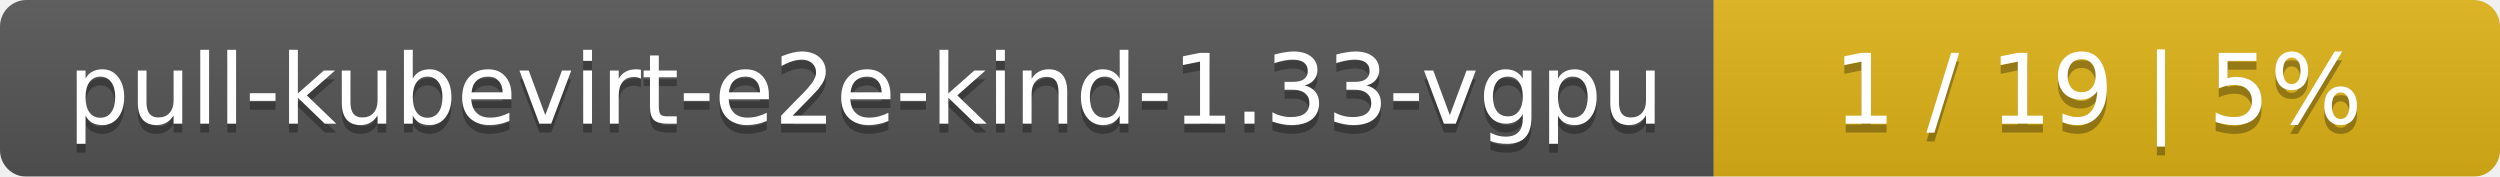
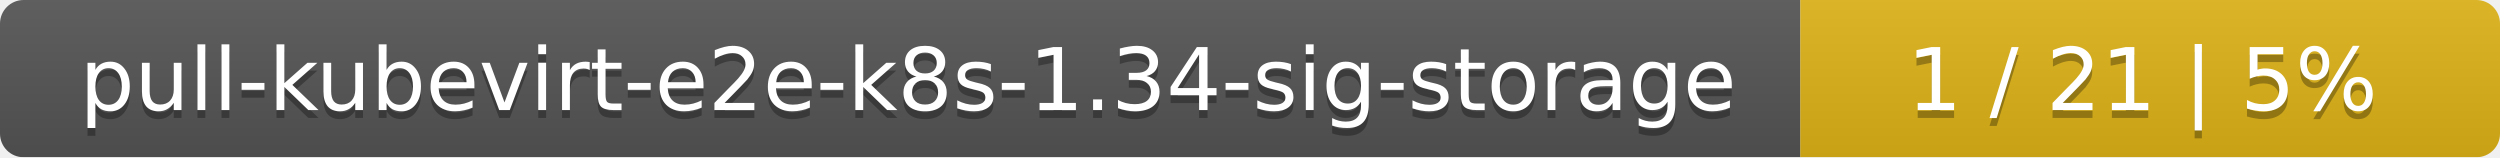
- <svg xmlns="http://www.w3.org/2000/svg" width="283" height="20">
+ <svg xmlns="http://www.w3.org/2000/svg" width="318" height="20">
  <linearGradient id="smooth" x2="0" y2="100%">
    <stop offset="0" stop-color="#bbb" stop-opacity=".1" />
    <stop offset="1" stop-opacity=".1" />
  </linearGradient>
  <mask id="round">
-     <rect width="283" height="20" rx="3" fill="#fff" />
+     <rect width="318" height="20" rx="3" fill="#fff" />
  </mask>
  <g mask="url(#round)">
-     <rect width="194" height="20" fill="#555" />
-     <rect x="194" width="89" height="20" fill="#dfb317" />
-     <rect width="283" height="20" fill="url(#smooth)" />
+     <rect width="229" height="20" fill="#555" />
+     <rect x="229" width="89" height="20" fill="#dfb317" />
+     <rect width="318" height="20" fill="url(#smooth)" />
  </g>
  <g fill="#fff" text-anchor="middle" font-family="DejaVu Sans,Verdana,Geneva,sans-serif" font-size="11">
-     <text x="98" y="15" fill="#010101" fill-opacity=".3">pull-kubevirt-e2e-kind-1.33-vgpu</text>
-     <text x="98" y="14">pull-kubevirt-e2e-kind-1.33-vgpu</text>
-     <text x="237.5" y="15" fill="#010101" fill-opacity=".3">1 / 19    |    5%</text>
-     <text x="237.5" y="14">1 / 19    |    5%</text>
+     <text x="115.5" y="15" fill="#010101" fill-opacity=".3">pull-kubevirt-e2e-k8s-1.34-sig-storage</text>
+     <text x="115.5" y="14">pull-kubevirt-e2e-k8s-1.34-sig-storage</text>
+     <text x="272.5" y="15" fill="#010101" fill-opacity=".3">1 / 21    |    5%</text>
+     <text x="272.5" y="14">1 / 21    |    5%</text>
  </g>
</svg>
